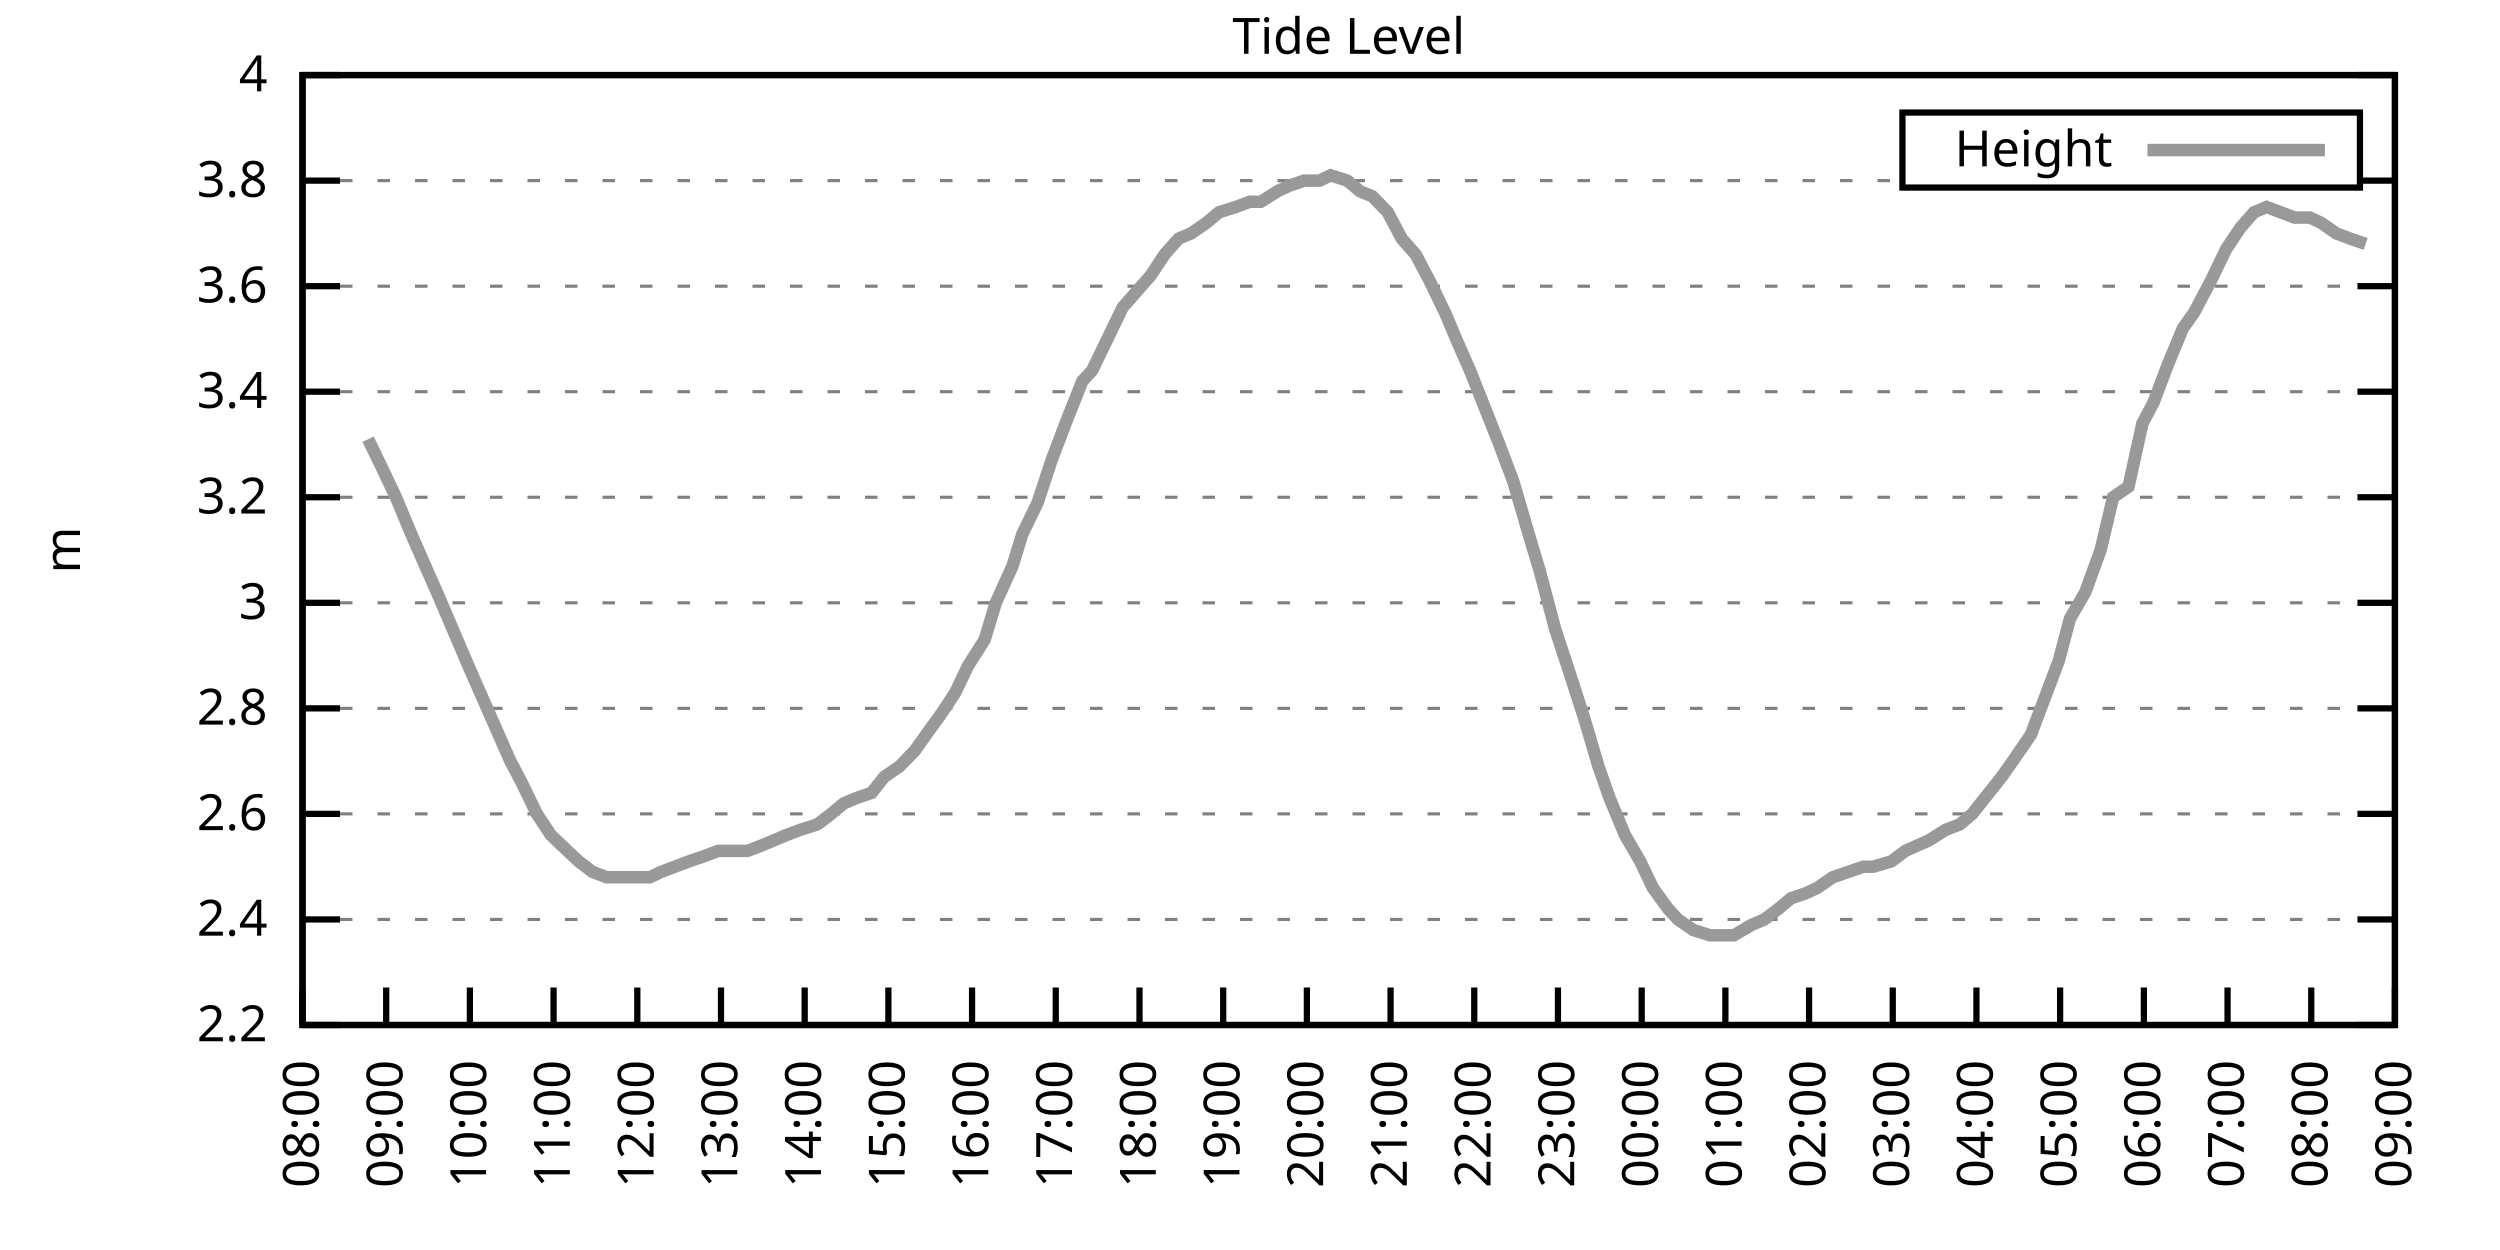
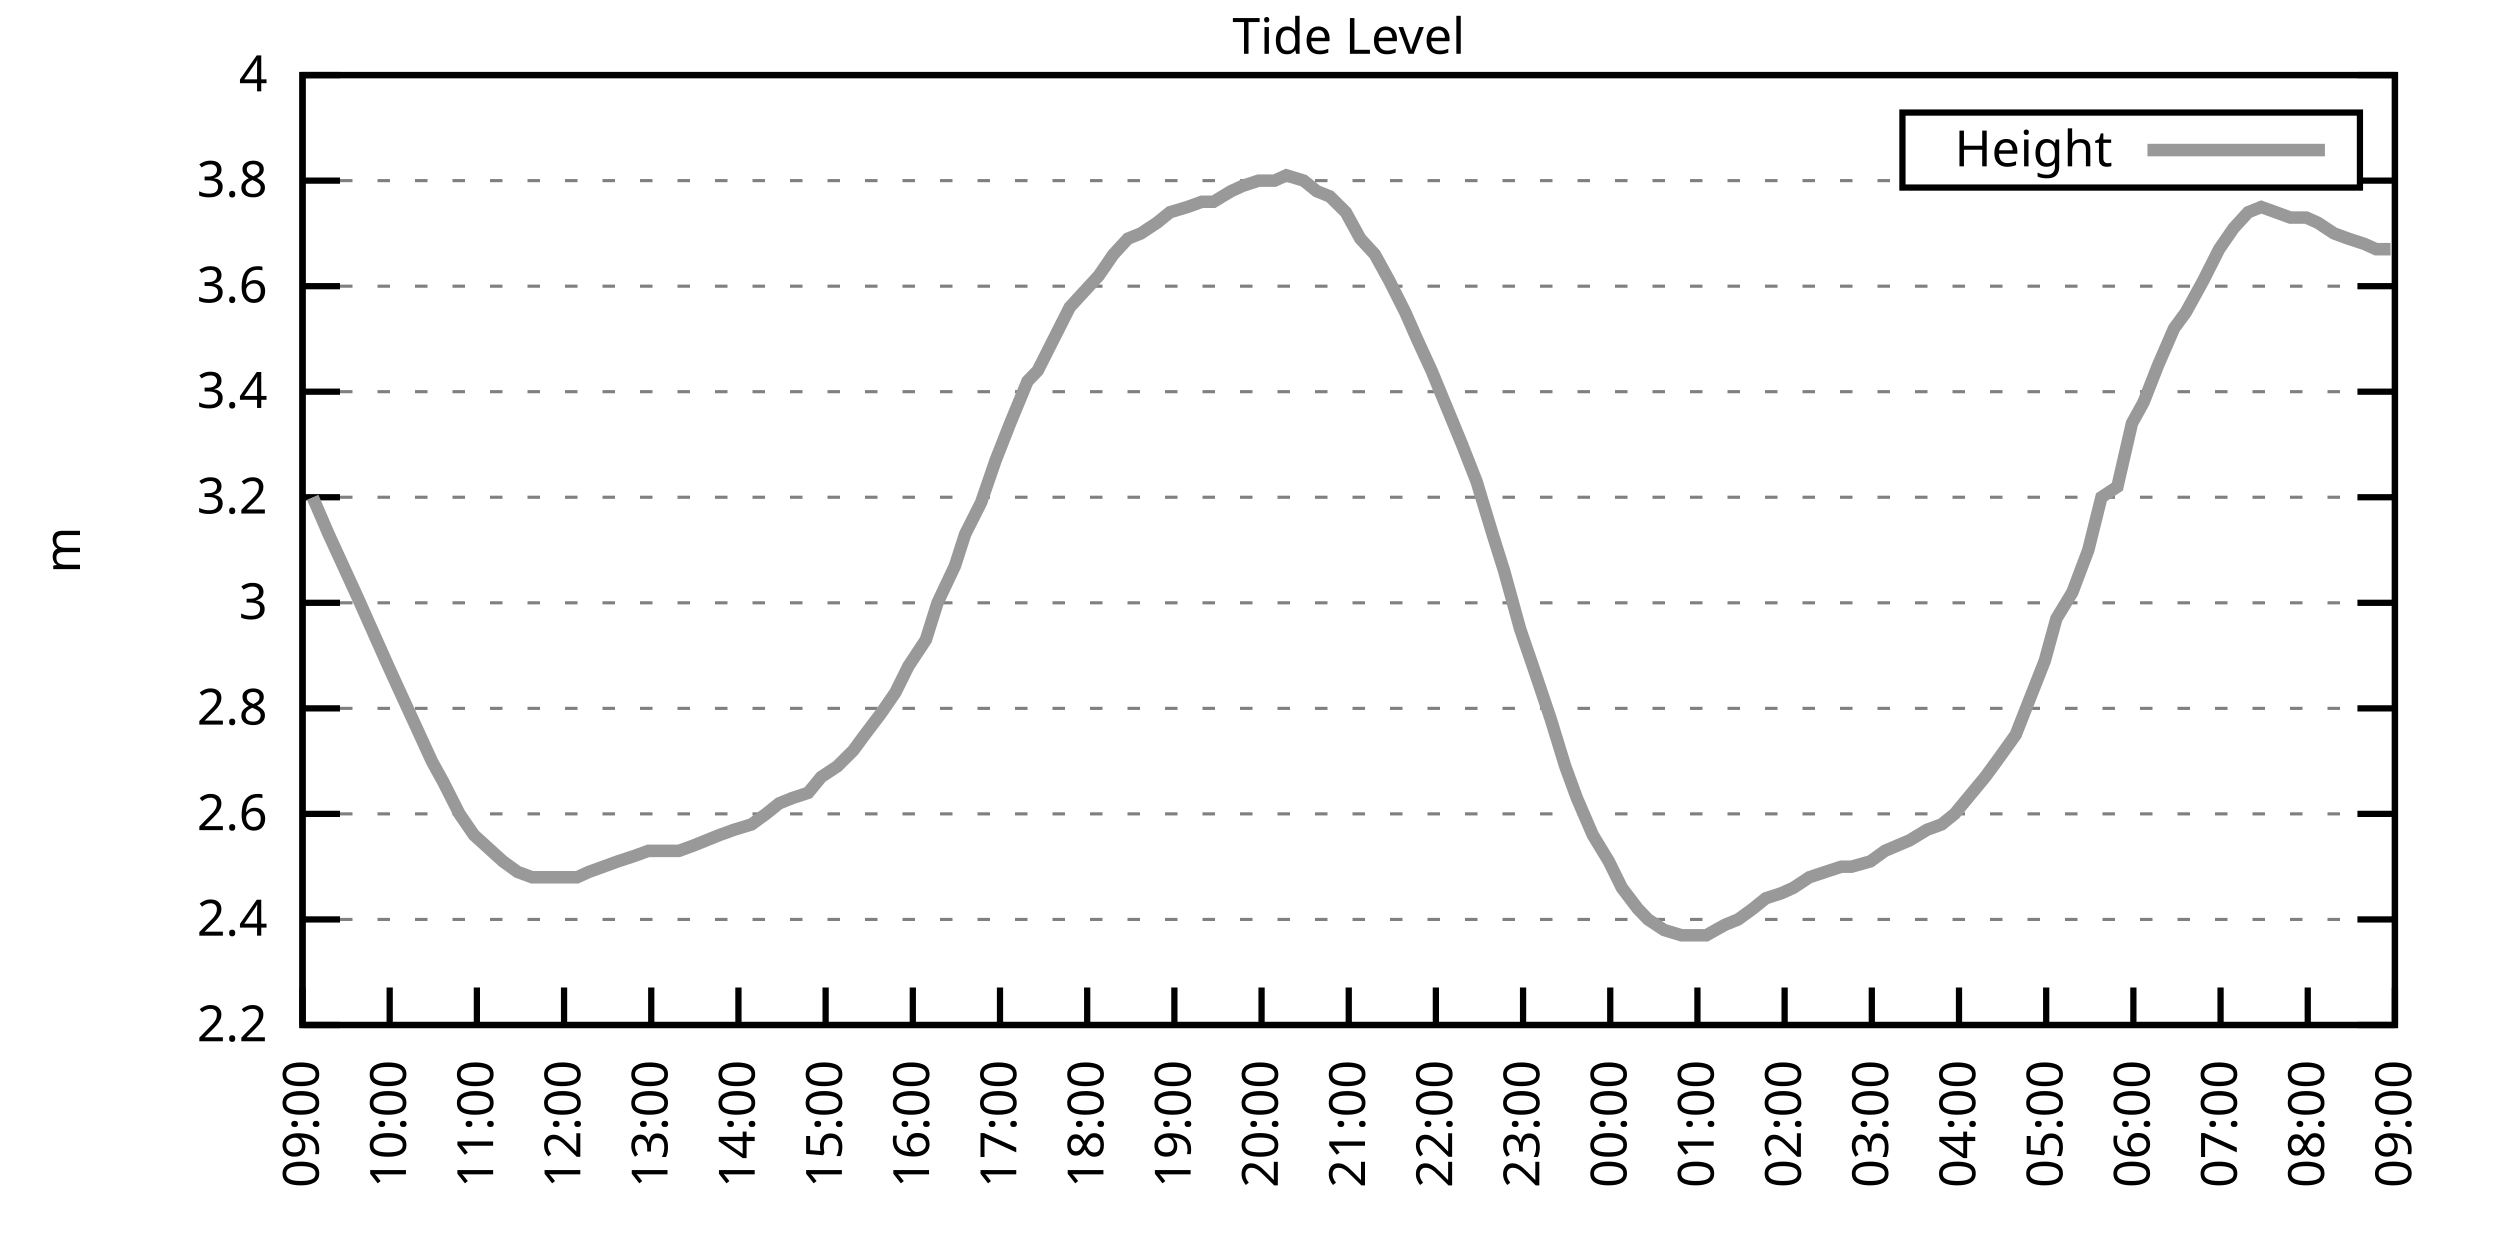
<svg xmlns="http://www.w3.org/2000/svg" xmlns:xlink="http://www.w3.org/1999/xlink" width="400" height="200" viewBox="0 0 400 200">
  <g id="gnuplot_canvas">
    <rect x="0" y="0" width="400" height="200" fill="none" />
    <defs>
      <circle id="gpDot" r="0.5" stroke-width="0.5" stroke="currentColor" />
      <path id="gpPt0" stroke-width="0.333" stroke="currentColor" d="M-1,0 h2 M0,-1 v2" />
      <path id="gpPt1" stroke-width="0.333" stroke="currentColor" d="M-1,-1 L1,1 M1,-1 L-1,1" />
      <path id="gpPt2" stroke-width="0.333" stroke="currentColor" d="M-1,0 L1,0 M0,-1 L0,1 M-1,-1 L1,1 M-1,1 L1,-1" />
      <rect id="gpPt3" stroke-width="0.333" stroke="currentColor" x="-1" y="-1" width="2" height="2" />
      <rect id="gpPt4" stroke-width="0.333" stroke="currentColor" fill="currentColor" x="-1" y="-1" width="2" height="2" />
      <circle id="gpPt5" stroke-width="0.333" stroke="currentColor" cx="0" cy="0" r="1" />
      <use xlink:href="#gpPt5" id="gpPt6" fill="currentColor" stroke="none" />
      <path id="gpPt7" stroke-width="0.333" stroke="currentColor" d="M0,-1.33 L-1.33,0.67 L1.33,0.67 z" />
      <use xlink:href="#gpPt7" id="gpPt8" fill="currentColor" stroke="none" />
      <use xlink:href="#gpPt7" id="gpPt9" stroke="currentColor" transform="rotate(180)" />
      <use xlink:href="#gpPt9" id="gpPt10" fill="currentColor" stroke="none" />
      <use xlink:href="#gpPt3" id="gpPt11" stroke="currentColor" transform="rotate(45)" />
      <use xlink:href="#gpPt11" id="gpPt12" fill="currentColor" stroke="none" />
      <path id="gpPt13" stroke-width="0.333" stroke="currentColor" d="M0,1.330 L1.265,0.411 L0.782,-1.067 L-0.782,-1.076 L-1.265,0.411 z" />
      <use xlink:href="#gpPt13" id="gpPt14" fill="currentColor" stroke="none" />
      <filter id="textbox" filterUnits="objectBoundingBox" x="0" y="0" height="1" width="1">
        <feFlood flood-color="white" flood-opacity="1" result="bgnd" />
        <feComposite in="SourceGraphic" in2="bgnd" operator="atop" />
      </filter>
      <filter id="greybox" filterUnits="objectBoundingBox" x="0" y="0" height="1" width="1">
        <feFlood flood-color="lightgrey" flood-opacity="1" result="grey" />
        <feComposite in="SourceGraphic" in2="grey" operator="atop" />
      </filter>
    </defs>
    <g fill="none" color="white" stroke="currentColor" stroke-width="1.00" stroke-linecap="butt" stroke-linejoin="miter">
</g>
    <g fill="none" color="black" stroke="currentColor" stroke-width="1.00" stroke-linecap="butt" stroke-linejoin="miter">
      <g stroke="none" shape-rendering="crispEdges">
        <polygon fill="rgb(255, 255, 255)" points="48.40,164.00 383.18,164.00 383.18,12.02 48.40,12.02 " />
      </g>
    </g>
    <g fill="none" color="black" stroke="currentColor" stroke-width="1.00" stroke-linecap="butt" stroke-linejoin="miter">
</g>
    <g fill="none" color="black" stroke="black" stroke-width="0.50" stroke-linecap="butt" stroke-linejoin="miter">
</g>
    <g fill="none" color="gray" stroke="currentColor" stroke-width="0.50" stroke-linecap="butt" stroke-linejoin="miter">
      <path stroke="gray" stroke-dasharray="2,4" class="gridline" d="M48.40,164.00 L383.19,164.00  " />
    </g>
    <g fill="none" color="gray" stroke="gray" stroke-width="1.00" stroke-linecap="butt" stroke-linejoin="miter">
</g>
    <g fill="none" color="black" stroke="currentColor" stroke-width="1.00" stroke-linecap="butt" stroke-linejoin="miter">
      <path stroke="black" d="M48.40,164.00 L54.40,164.00 M383.19,164.00 L377.19,164.00  " />
      <g transform="translate(42.80,166.60)" stroke="none" fill="black" font-family="Sans" font-size="8.00" text-anchor="end">
        <text>
          <tspan font-family="Sans"> 2.2</tspan>
        </text>
      </g>
    </g>
    <g fill="none" color="black" stroke="currentColor" stroke-width="1.00" stroke-linecap="butt" stroke-linejoin="miter">
</g>
    <g fill="none" color="black" stroke="black" stroke-width="0.50" stroke-linecap="butt" stroke-linejoin="miter">
</g>
    <g fill="none" color="gray" stroke="currentColor" stroke-width="0.50" stroke-linecap="butt" stroke-linejoin="miter">
      <path stroke="gray" stroke-dasharray="2,4" class="gridline" d="M48.40,147.11 L383.19,147.11  " />
    </g>
    <g fill="none" color="gray" stroke="gray" stroke-width="1.00" stroke-linecap="butt" stroke-linejoin="miter">
</g>
    <g fill="none" color="black" stroke="currentColor" stroke-width="1.00" stroke-linecap="butt" stroke-linejoin="miter">
      <path stroke="black" d="M48.40,147.11 L54.40,147.11 M383.19,147.11 L377.19,147.11  " />
      <g transform="translate(42.80,149.71)" stroke="none" fill="black" font-family="Sans" font-size="8.00" text-anchor="end">
        <text>
          <tspan font-family="Sans"> 2.4</tspan>
        </text>
      </g>
    </g>
    <g fill="none" color="black" stroke="currentColor" stroke-width="1.00" stroke-linecap="butt" stroke-linejoin="miter">
</g>
    <g fill="none" color="black" stroke="black" stroke-width="0.50" stroke-linecap="butt" stroke-linejoin="miter">
</g>
    <g fill="none" color="gray" stroke="currentColor" stroke-width="0.50" stroke-linecap="butt" stroke-linejoin="miter">
      <path stroke="gray" stroke-dasharray="2,4" class="gridline" d="M48.40,130.22 L383.19,130.22  " />
    </g>
    <g fill="none" color="gray" stroke="gray" stroke-width="1.00" stroke-linecap="butt" stroke-linejoin="miter">
</g>
    <g fill="none" color="black" stroke="currentColor" stroke-width="1.00" stroke-linecap="butt" stroke-linejoin="miter">
      <path stroke="black" d="M48.40,130.22 L54.40,130.22 M383.19,130.22 L377.19,130.22  " />
      <g transform="translate(42.80,132.82)" stroke="none" fill="black" font-family="Sans" font-size="8.00" text-anchor="end">
        <text>
          <tspan font-family="Sans"> 2.6</tspan>
        </text>
      </g>
    </g>
    <g fill="none" color="black" stroke="currentColor" stroke-width="1.00" stroke-linecap="butt" stroke-linejoin="miter">
</g>
    <g fill="none" color="black" stroke="black" stroke-width="0.50" stroke-linecap="butt" stroke-linejoin="miter">
</g>
    <g fill="none" color="gray" stroke="currentColor" stroke-width="0.50" stroke-linecap="butt" stroke-linejoin="miter">
      <path stroke="gray" stroke-dasharray="2,4" class="gridline" d="M48.40,113.34 L383.19,113.34  " />
    </g>
    <g fill="none" color="gray" stroke="gray" stroke-width="1.00" stroke-linecap="butt" stroke-linejoin="miter">
</g>
    <g fill="none" color="black" stroke="currentColor" stroke-width="1.00" stroke-linecap="butt" stroke-linejoin="miter">
      <path stroke="black" d="M48.40,113.34 L54.40,113.34 M383.19,113.34 L377.19,113.34  " />
      <g transform="translate(42.80,115.94)" stroke="none" fill="black" font-family="Sans" font-size="8.00" text-anchor="end">
        <text>
          <tspan font-family="Sans"> 2.8</tspan>
        </text>
      </g>
    </g>
    <g fill="none" color="black" stroke="currentColor" stroke-width="1.00" stroke-linecap="butt" stroke-linejoin="miter">
</g>
    <g fill="none" color="black" stroke="black" stroke-width="0.50" stroke-linecap="butt" stroke-linejoin="miter">
</g>
    <g fill="none" color="gray" stroke="currentColor" stroke-width="0.50" stroke-linecap="butt" stroke-linejoin="miter">
      <path stroke="gray" stroke-dasharray="2,4" class="gridline" d="M48.40,96.45 L383.19,96.45  " />
    </g>
    <g fill="none" color="gray" stroke="gray" stroke-width="1.00" stroke-linecap="butt" stroke-linejoin="miter">
</g>
    <g fill="none" color="black" stroke="currentColor" stroke-width="1.00" stroke-linecap="butt" stroke-linejoin="miter">
      <path stroke="black" d="M48.40,96.45 L54.40,96.45 M383.19,96.45 L377.19,96.45  " />
      <g transform="translate(42.80,99.05)" stroke="none" fill="black" font-family="Sans" font-size="8.00" text-anchor="end">
        <text>
          <tspan font-family="Sans"> 3</tspan>
        </text>
      </g>
    </g>
    <g fill="none" color="black" stroke="currentColor" stroke-width="1.00" stroke-linecap="butt" stroke-linejoin="miter">
</g>
    <g fill="none" color="black" stroke="black" stroke-width="0.50" stroke-linecap="butt" stroke-linejoin="miter">
</g>
    <g fill="none" color="gray" stroke="currentColor" stroke-width="0.50" stroke-linecap="butt" stroke-linejoin="miter">
      <path stroke="gray" stroke-dasharray="2,4" class="gridline" d="M48.40,79.56 L383.19,79.56  " />
    </g>
    <g fill="none" color="gray" stroke="gray" stroke-width="1.00" stroke-linecap="butt" stroke-linejoin="miter">
</g>
    <g fill="none" color="black" stroke="currentColor" stroke-width="1.00" stroke-linecap="butt" stroke-linejoin="miter">
      <path stroke="black" d="M48.40,79.56 L54.40,79.56 M383.19,79.56 L377.19,79.56  " />
      <g transform="translate(42.80,82.16)" stroke="none" fill="black" font-family="Sans" font-size="8.00" text-anchor="end">
        <text>
          <tspan font-family="Sans"> 3.2</tspan>
        </text>
      </g>
    </g>
    <g fill="none" color="black" stroke="currentColor" stroke-width="1.00" stroke-linecap="butt" stroke-linejoin="miter">
</g>
    <g fill="none" color="black" stroke="black" stroke-width="0.50" stroke-linecap="butt" stroke-linejoin="miter">
</g>
    <g fill="none" color="gray" stroke="currentColor" stroke-width="0.50" stroke-linecap="butt" stroke-linejoin="miter">
      <path stroke="gray" stroke-dasharray="2,4" class="gridline" d="M48.40,62.67 L383.19,62.67  " />
    </g>
    <g fill="none" color="gray" stroke="gray" stroke-width="1.00" stroke-linecap="butt" stroke-linejoin="miter">
</g>
    <g fill="none" color="black" stroke="currentColor" stroke-width="1.00" stroke-linecap="butt" stroke-linejoin="miter">
      <path stroke="black" d="M48.40,62.67 L54.40,62.67 M383.19,62.67 L377.19,62.67  " />
      <g transform="translate(42.80,65.27)" stroke="none" fill="black" font-family="Sans" font-size="8.00" text-anchor="end">
        <text>
          <tspan font-family="Sans"> 3.4</tspan>
        </text>
      </g>
    </g>
    <g fill="none" color="black" stroke="currentColor" stroke-width="1.00" stroke-linecap="butt" stroke-linejoin="miter">
</g>
    <g fill="none" color="black" stroke="black" stroke-width="0.50" stroke-linecap="butt" stroke-linejoin="miter">
</g>
    <g fill="none" color="gray" stroke="currentColor" stroke-width="0.50" stroke-linecap="butt" stroke-linejoin="miter">
      <path stroke="gray" stroke-dasharray="2,4" class="gridline" d="M48.40,45.79 L383.19,45.79  " />
    </g>
    <g fill="none" color="gray" stroke="gray" stroke-width="1.00" stroke-linecap="butt" stroke-linejoin="miter">
</g>
    <g fill="none" color="black" stroke="currentColor" stroke-width="1.00" stroke-linecap="butt" stroke-linejoin="miter">
      <path stroke="black" d="M48.40,45.79 L54.40,45.79 M383.19,45.79 L377.19,45.79  " />
      <g transform="translate(42.80,48.39)" stroke="none" fill="black" font-family="Sans" font-size="8.00" text-anchor="end">
        <text>
          <tspan font-family="Sans"> 3.6</tspan>
        </text>
      </g>
    </g>
    <g fill="none" color="black" stroke="currentColor" stroke-width="1.00" stroke-linecap="butt" stroke-linejoin="miter">
</g>
    <g fill="none" color="black" stroke="black" stroke-width="0.50" stroke-linecap="butt" stroke-linejoin="miter">
</g>
    <g fill="none" color="gray" stroke="currentColor" stroke-width="0.50" stroke-linecap="butt" stroke-linejoin="miter">
      <path stroke="gray" stroke-dasharray="2,4" class="gridline" d="M48.40,28.90 L304.39,28.90 M377.59,28.90 L383.19,28.90  " />
    </g>
    <g fill="none" color="gray" stroke="gray" stroke-width="1.00" stroke-linecap="butt" stroke-linejoin="miter">
</g>
    <g fill="none" color="black" stroke="currentColor" stroke-width="1.00" stroke-linecap="butt" stroke-linejoin="miter">
      <path stroke="black" d="M48.40,28.90 L54.40,28.90 M383.19,28.90 L377.19,28.90  " />
      <g transform="translate(42.80,31.50)" stroke="none" fill="black" font-family="Sans" font-size="8.00" text-anchor="end">
        <text>
          <tspan font-family="Sans"> 3.8</tspan>
        </text>
      </g>
    </g>
    <g fill="none" color="black" stroke="currentColor" stroke-width="1.00" stroke-linecap="butt" stroke-linejoin="miter">
</g>
    <g fill="none" color="black" stroke="black" stroke-width="0.50" stroke-linecap="butt" stroke-linejoin="miter">
</g>
    <g fill="none" color="gray" stroke="currentColor" stroke-width="0.50" stroke-linecap="butt" stroke-linejoin="miter">
      <path stroke="gray" stroke-dasharray="2,4" class="gridline" d="M48.40,12.01 L383.19,12.01  " />
    </g>
    <g fill="none" color="gray" stroke="gray" stroke-width="1.00" stroke-linecap="butt" stroke-linejoin="miter">
</g>
    <g fill="none" color="black" stroke="currentColor" stroke-width="1.00" stroke-linecap="butt" stroke-linejoin="miter">
      <path stroke="black" d="M48.40,12.01 L54.40,12.01 M383.19,12.01 L377.19,12.01  " />
      <g transform="translate(42.80,14.61)" stroke="none" fill="black" font-family="Sans" font-size="8.00" text-anchor="end">
        <text>
          <tspan font-family="Sans"> 4</tspan>
        </text>
      </g>
    </g>
    <g fill="none" color="black" stroke="currentColor" stroke-width="1.00" stroke-linecap="butt" stroke-linejoin="miter">
      <path stroke="black" d="M48.40,164.00 L48.40,158.00  " />
      <g transform="translate(51.00,169.60) rotate(270.00)" stroke="none" fill="black" font-family="Sans" font-size="8.00" text-anchor="end">
        <text>
-           <tspan font-family="Sans">08:00</tspan>
-         </text>
-       </g>
-     </g>
-     <g fill="none" color="black" stroke="currentColor" stroke-width="1.00" stroke-linecap="butt" stroke-linejoin="miter">
-       <path stroke="black" d="M61.79,164.00 L61.79,158.00  " />
-       <g transform="translate(64.39,169.60) rotate(270.00)" stroke="none" fill="black" font-family="Sans" font-size="8.00" text-anchor="end">
-         <text>
          <tspan font-family="Sans">09:00</tspan>
        </text>
      </g>
    </g>
    <g fill="none" color="black" stroke="currentColor" stroke-width="1.00" stroke-linecap="butt" stroke-linejoin="miter">
-       <path stroke="black" d="M75.18,164.00 L75.18,158.00  " />
-       <g transform="translate(77.78,169.60) rotate(270.00)" stroke="none" fill="black" font-family="Sans" font-size="8.00" text-anchor="end">
+       <path stroke="black" d="M62.35,164.00 L62.35,158.00  " />
+       <g transform="translate(64.95,169.60) rotate(270.00)" stroke="none" fill="black" font-family="Sans" font-size="8.00" text-anchor="end">
        <text>
          <tspan font-family="Sans">10:00</tspan>
        </text>
      </g>
    </g>
    <g fill="none" color="black" stroke="currentColor" stroke-width="1.00" stroke-linecap="butt" stroke-linejoin="miter">
-       <path stroke="black" d="M88.57,164.00 L88.57,158.00  " />
-       <g transform="translate(91.17,169.60) rotate(270.00)" stroke="none" fill="black" font-family="Sans" font-size="8.00" text-anchor="end">
+       <path stroke="black" d="M76.30,164.00 L76.30,158.00  " />
+       <g transform="translate(78.90,169.60) rotate(270.00)" stroke="none" fill="black" font-family="Sans" font-size="8.00" text-anchor="end">
        <text>
          <tspan font-family="Sans">11:00</tspan>
        </text>
      </g>
    </g>
    <g fill="none" color="black" stroke="currentColor" stroke-width="1.00" stroke-linecap="butt" stroke-linejoin="miter">
-       <path stroke="black" d="M101.97,164.00 L101.97,158.00  " />
-       <g transform="translate(104.57,169.60) rotate(270.00)" stroke="none" fill="black" font-family="Sans" font-size="8.00" text-anchor="end">
+       <path stroke="black" d="M90.25,164.00 L90.25,158.00  " />
+       <g transform="translate(92.85,169.60) rotate(270.00)" stroke="none" fill="black" font-family="Sans" font-size="8.00" text-anchor="end">
        <text>
          <tspan font-family="Sans">12:00</tspan>
        </text>
      </g>
    </g>
    <g fill="none" color="black" stroke="currentColor" stroke-width="1.00" stroke-linecap="butt" stroke-linejoin="miter">
-       <path stroke="black" d="M115.36,164.00 L115.36,158.00  " />
-       <g transform="translate(117.96,169.60) rotate(270.00)" stroke="none" fill="black" font-family="Sans" font-size="8.00" text-anchor="end">
+       <path stroke="black" d="M104.20,164.00 L104.20,158.00  " />
+       <g transform="translate(106.80,169.60) rotate(270.00)" stroke="none" fill="black" font-family="Sans" font-size="8.00" text-anchor="end">
        <text>
          <tspan font-family="Sans">13:00</tspan>
        </text>
      </g>
    </g>
    <g fill="none" color="black" stroke="currentColor" stroke-width="1.00" stroke-linecap="butt" stroke-linejoin="miter">
-       <path stroke="black" d="M128.75,164.00 L128.75,158.00  " />
-       <g transform="translate(131.35,169.60) rotate(270.00)" stroke="none" fill="black" font-family="Sans" font-size="8.00" text-anchor="end">
+       <path stroke="black" d="M118.15,164.00 L118.15,158.00  " />
+       <g transform="translate(120.75,169.60) rotate(270.00)" stroke="none" fill="black" font-family="Sans" font-size="8.00" text-anchor="end">
        <text>
          <tspan font-family="Sans">14:00</tspan>
        </text>
      </g>
    </g>
    <g fill="none" color="black" stroke="currentColor" stroke-width="1.00" stroke-linecap="butt" stroke-linejoin="miter">
-       <path stroke="black" d="M142.14,164.00 L142.14,158.00  " />
-       <g transform="translate(144.74,169.60) rotate(270.00)" stroke="none" fill="black" font-family="Sans" font-size="8.00" text-anchor="end">
+       <path stroke="black" d="M132.10,164.00 L132.10,158.00  " />
+       <g transform="translate(134.70,169.60) rotate(270.00)" stroke="none" fill="black" font-family="Sans" font-size="8.00" text-anchor="end">
        <text>
          <tspan font-family="Sans">15:00</tspan>
        </text>
      </g>
    </g>
    <g fill="none" color="black" stroke="currentColor" stroke-width="1.00" stroke-linecap="butt" stroke-linejoin="miter">
-       <path stroke="black" d="M155.53,164.00 L155.53,158.00  " />
-       <g transform="translate(158.13,169.60) rotate(270.00)" stroke="none" fill="black" font-family="Sans" font-size="8.00" text-anchor="end">
+       <path stroke="black" d="M146.05,164.00 L146.05,158.00  " />
+       <g transform="translate(148.65,169.60) rotate(270.00)" stroke="none" fill="black" font-family="Sans" font-size="8.00" text-anchor="end">
        <text>
          <tspan font-family="Sans">16:00</tspan>
        </text>
      </g>
    </g>
    <g fill="none" color="black" stroke="currentColor" stroke-width="1.00" stroke-linecap="butt" stroke-linejoin="miter">
-       <path stroke="black" d="M168.92,164.00 L168.92,158.00  " />
-       <g transform="translate(171.52,169.60) rotate(270.00)" stroke="none" fill="black" font-family="Sans" font-size="8.00" text-anchor="end">
+       <path stroke="black" d="M160.00,164.00 L160.00,158.00  " />
+       <g transform="translate(162.60,169.60) rotate(270.00)" stroke="none" fill="black" font-family="Sans" font-size="8.00" text-anchor="end">
        <text>
          <tspan font-family="Sans">17:00</tspan>
        </text>
      </g>
    </g>
    <g fill="none" color="black" stroke="currentColor" stroke-width="1.00" stroke-linecap="butt" stroke-linejoin="miter">
-       <path stroke="black" d="M182.32,164.00 L182.32,158.00  " />
-       <g transform="translate(184.92,169.60) rotate(270.00)" stroke="none" fill="black" font-family="Sans" font-size="8.00" text-anchor="end">
+       <path stroke="black" d="M173.95,164.00 L173.95,158.00  " />
+       <g transform="translate(176.55,169.60) rotate(270.00)" stroke="none" fill="black" font-family="Sans" font-size="8.00" text-anchor="end">
        <text>
          <tspan font-family="Sans">18:00</tspan>
        </text>
      </g>
    </g>
    <g fill="none" color="black" stroke="currentColor" stroke-width="1.00" stroke-linecap="butt" stroke-linejoin="miter">
-       <path stroke="black" d="M195.71,164.00 L195.71,158.00  " />
-       <g transform="translate(198.31,169.60) rotate(270.00)" stroke="none" fill="black" font-family="Sans" font-size="8.00" text-anchor="end">
+       <path stroke="black" d="M187.90,164.00 L187.90,158.00  " />
+       <g transform="translate(190.50,169.60) rotate(270.00)" stroke="none" fill="black" font-family="Sans" font-size="8.00" text-anchor="end">
        <text>
          <tspan font-family="Sans">19:00</tspan>
        </text>
      </g>
    </g>
    <g fill="none" color="black" stroke="currentColor" stroke-width="1.00" stroke-linecap="butt" stroke-linejoin="miter">
-       <path stroke="black" d="M209.10,164.00 L209.10,158.00  " />
-       <g transform="translate(211.70,169.60) rotate(270.00)" stroke="none" fill="black" font-family="Sans" font-size="8.00" text-anchor="end">
+       <path stroke="black" d="M201.85,164.00 L201.85,158.00  " />
+       <g transform="translate(204.45,169.60) rotate(270.00)" stroke="none" fill="black" font-family="Sans" font-size="8.00" text-anchor="end">
        <text>
          <tspan font-family="Sans">20:00</tspan>
        </text>
      </g>
    </g>
    <g fill="none" color="black" stroke="currentColor" stroke-width="1.00" stroke-linecap="butt" stroke-linejoin="miter">
-       <path stroke="black" d="M222.49,164.00 L222.49,158.00  " />
-       <g transform="translate(225.09,169.60) rotate(270.00)" stroke="none" fill="black" font-family="Sans" font-size="8.00" text-anchor="end">
+       <path stroke="black" d="M215.80,164.00 L215.80,158.00  " />
+       <g transform="translate(218.40,169.60) rotate(270.00)" stroke="none" fill="black" font-family="Sans" font-size="8.00" text-anchor="end">
        <text>
          <tspan font-family="Sans">21:00</tspan>
        </text>
      </g>
    </g>
    <g fill="none" color="black" stroke="currentColor" stroke-width="1.00" stroke-linecap="butt" stroke-linejoin="miter">
-       <path stroke="black" d="M235.88,164.00 L235.88,158.00  " />
-       <g transform="translate(238.48,169.60) rotate(270.00)" stroke="none" fill="black" font-family="Sans" font-size="8.00" text-anchor="end">
+       <path stroke="black" d="M229.74,164.00 L229.74,158.00  " />
+       <g transform="translate(232.34,169.60) rotate(270.00)" stroke="none" fill="black" font-family="Sans" font-size="8.00" text-anchor="end">
        <text>
          <tspan font-family="Sans">22:00</tspan>
        </text>
      </g>
    </g>
    <g fill="none" color="black" stroke="currentColor" stroke-width="1.00" stroke-linecap="butt" stroke-linejoin="miter">
-       <path stroke="black" d="M249.27,164.00 L249.27,158.00  " />
-       <g transform="translate(251.87,169.60) rotate(270.00)" stroke="none" fill="black" font-family="Sans" font-size="8.00" text-anchor="end">
+       <path stroke="black" d="M243.69,164.00 L243.69,158.00  " />
+       <g transform="translate(246.29,169.60) rotate(270.00)" stroke="none" fill="black" font-family="Sans" font-size="8.00" text-anchor="end">
        <text>
          <tspan font-family="Sans">23:00</tspan>
        </text>
      </g>
    </g>
    <g fill="none" color="black" stroke="currentColor" stroke-width="1.00" stroke-linecap="butt" stroke-linejoin="miter">
-       <path stroke="black" d="M262.67,164.00 L262.67,158.00  " />
-       <g transform="translate(265.27,169.60) rotate(270.00)" stroke="none" fill="black" font-family="Sans" font-size="8.00" text-anchor="end">
+       <path stroke="black" d="M257.64,164.00 L257.64,158.00  " />
+       <g transform="translate(260.24,169.60) rotate(270.00)" stroke="none" fill="black" font-family="Sans" font-size="8.00" text-anchor="end">
        <text>
          <tspan font-family="Sans">00:00</tspan>
        </text>
      </g>
    </g>
    <g fill="none" color="black" stroke="currentColor" stroke-width="1.00" stroke-linecap="butt" stroke-linejoin="miter">
-       <path stroke="black" d="M276.06,164.00 L276.06,158.00  " />
-       <g transform="translate(278.66,169.60) rotate(270.00)" stroke="none" fill="black" font-family="Sans" font-size="8.00" text-anchor="end">
+       <path stroke="black" d="M271.59,164.00 L271.59,158.00  " />
+       <g transform="translate(274.19,169.60) rotate(270.00)" stroke="none" fill="black" font-family="Sans" font-size="8.00" text-anchor="end">
        <text>
          <tspan font-family="Sans">01:00</tspan>
        </text>
      </g>
    </g>
    <g fill="none" color="black" stroke="currentColor" stroke-width="1.00" stroke-linecap="butt" stroke-linejoin="miter">
-       <path stroke="black" d="M289.45,164.00 L289.45,158.00  " />
-       <g transform="translate(292.05,169.60) rotate(270.00)" stroke="none" fill="black" font-family="Sans" font-size="8.00" text-anchor="end">
+       <path stroke="black" d="M285.54,164.00 L285.54,158.00  " />
+       <g transform="translate(288.14,169.60) rotate(270.00)" stroke="none" fill="black" font-family="Sans" font-size="8.00" text-anchor="end">
        <text>
          <tspan font-family="Sans">02:00</tspan>
        </text>
      </g>
    </g>
    <g fill="none" color="black" stroke="currentColor" stroke-width="1.00" stroke-linecap="butt" stroke-linejoin="miter">
-       <path stroke="black" d="M302.84,164.00 L302.84,158.00  " />
-       <g transform="translate(305.44,169.60) rotate(270.00)" stroke="none" fill="black" font-family="Sans" font-size="8.00" text-anchor="end">
+       <path stroke="black" d="M299.49,164.00 L299.49,158.00  " />
+       <g transform="translate(302.09,169.60) rotate(270.00)" stroke="none" fill="black" font-family="Sans" font-size="8.00" text-anchor="end">
        <text>
          <tspan font-family="Sans">03:00</tspan>
        </text>
      </g>
    </g>
    <g fill="none" color="black" stroke="currentColor" stroke-width="1.00" stroke-linecap="butt" stroke-linejoin="miter">
-       <path stroke="black" d="M316.23,164.00 L316.23,158.00  " />
-       <g transform="translate(318.83,169.60) rotate(270.00)" stroke="none" fill="black" font-family="Sans" font-size="8.00" text-anchor="end">
+       <path stroke="black" d="M313.44,164.00 L313.44,158.00  " />
+       <g transform="translate(316.04,169.60) rotate(270.00)" stroke="none" fill="black" font-family="Sans" font-size="8.00" text-anchor="end">
        <text>
          <tspan font-family="Sans">04:00</tspan>
        </text>
      </g>
    </g>
    <g fill="none" color="black" stroke="currentColor" stroke-width="1.00" stroke-linecap="butt" stroke-linejoin="miter">
-       <path stroke="black" d="M329.62,164.00 L329.62,158.00  " />
-       <g transform="translate(332.22,169.60) rotate(270.00)" stroke="none" fill="black" font-family="Sans" font-size="8.00" text-anchor="end">
+       <path stroke="black" d="M327.39,164.00 L327.39,158.00  " />
+       <g transform="translate(329.99,169.60) rotate(270.00)" stroke="none" fill="black" font-family="Sans" font-size="8.00" text-anchor="end">
        <text>
          <tspan font-family="Sans">05:00</tspan>
        </text>
      </g>
    </g>
    <g fill="none" color="black" stroke="currentColor" stroke-width="1.00" stroke-linecap="butt" stroke-linejoin="miter">
-       <path stroke="black" d="M343.02,164.00 L343.02,158.00  " />
-       <g transform="translate(345.62,169.60) rotate(270.00)" stroke="none" fill="black" font-family="Sans" font-size="8.00" text-anchor="end">
+       <path stroke="black" d="M341.34,164.00 L341.34,158.00  " />
+       <g transform="translate(343.94,169.60) rotate(270.00)" stroke="none" fill="black" font-family="Sans" font-size="8.00" text-anchor="end">
        <text>
          <tspan font-family="Sans">06:00</tspan>
        </text>
      </g>
    </g>
    <g fill="none" color="black" stroke="currentColor" stroke-width="1.00" stroke-linecap="butt" stroke-linejoin="miter">
-       <path stroke="black" d="M356.41,164.00 L356.41,158.00  " />
-       <g transform="translate(359.01,169.60) rotate(270.00)" stroke="none" fill="black" font-family="Sans" font-size="8.00" text-anchor="end">
+       <path stroke="black" d="M355.29,164.00 L355.29,158.00  " />
+       <g transform="translate(357.89,169.60) rotate(270.00)" stroke="none" fill="black" font-family="Sans" font-size="8.00" text-anchor="end">
        <text>
          <tspan font-family="Sans">07:00</tspan>
        </text>
      </g>
    </g>
    <g fill="none" color="black" stroke="currentColor" stroke-width="1.00" stroke-linecap="butt" stroke-linejoin="miter">
-       <path stroke="black" d="M369.80,164.00 L369.80,158.00  " />
-       <g transform="translate(372.40,169.60) rotate(270.00)" stroke="none" fill="black" font-family="Sans" font-size="8.00" text-anchor="end">
+       <path stroke="black" d="M369.24,164.00 L369.24,158.00  " />
+       <g transform="translate(371.84,169.60) rotate(270.00)" stroke="none" fill="black" font-family="Sans" font-size="8.00" text-anchor="end">
        <text>
          <tspan font-family="Sans">08:00</tspan>
        </text>
      </g>
    </g>
    <g fill="none" color="black" stroke="currentColor" stroke-width="1.00" stroke-linecap="butt" stroke-linejoin="miter">
      <path stroke="black" d="M383.19,164.00 L383.19,158.00  " />
      <g transform="translate(385.79,169.60) rotate(270.00)" stroke="none" fill="black" font-family="Sans" font-size="8.00" text-anchor="end">
        <text>
          <tspan font-family="Sans">09:00</tspan>
        </text>
      </g>
    </g>
    <g fill="none" color="black" stroke="currentColor" stroke-width="1.00" stroke-linecap="butt" stroke-linejoin="miter">
</g>
    <g fill="none" color="black" stroke="currentColor" stroke-width="1.00" stroke-linecap="butt" stroke-linejoin="miter">
      <path stroke="black" d="M48.40,12.01 L48.40,164.00 L383.19,164.00 L383.19,12.01 L48.40,12.01 Z  " />
    </g>
    <g fill="none" color="black" stroke="currentColor" stroke-width="1.00" stroke-linecap="butt" stroke-linejoin="miter">
</g>
    <g fill="none" color="black" stroke="currentColor" stroke-width="1.00" stroke-linecap="butt" stroke-linejoin="miter">
      <path stroke="black" d="M304.39,30.01 L304.39,18.01 L377.59,18.01 L377.59,30.01 L304.39,30.01 Z  " />
    </g>
    <g id="Tide_level_plot_1">
      <g fill="none" color="white" stroke="black" stroke-width="2.00" stroke-linecap="butt" stroke-linejoin="miter">
</g>
      <g fill="none" color="black" stroke="currentColor" stroke-width="2.00" stroke-linecap="butt" stroke-linejoin="miter">
        <g transform="translate(337.99,26.61)" stroke="none" fill="black" font-family="Sans" font-size="8.00" text-anchor="end">
          <text>
            <tspan font-family="Sans">Height</tspan>
          </text>
        </g>
      </g>
      <g fill="none" color="black" stroke="currentColor" stroke-width="2.00" stroke-linecap="butt" stroke-linejoin="miter">
-         <path stroke="rgb(153, 153, 153)" d="M343.59,24.01 L371.99,24.01 M58.89,70.27 L61.35,75.34 L63.35,79.56 L65.81,85.47 L68.04,90.54 L70.27,95.60   L74.96,106.58 L77.19,111.65 L79.42,116.71 L81.66,121.78 L83.44,125.16 L85.90,130.22 L88.13,133.60 L89.91,135.29   L92.59,137.82 L94.82,139.51 L97.06,140.36 L99.51,140.36 L101.74,140.36 L103.98,140.36 L105.76,139.51 L107.99,138.67   L110.22,137.82 L112.68,136.98 L114.91,136.14 L117.37,136.14 L119.60,136.14 L121.83,135.29 L125.85,133.60 L128.08,132.76   L130.76,131.91 L132.99,130.22 L135.00,128.54 L137.01,127.69 L139.46,126.85 L141.47,124.31 L143.93,122.62 L146.38,120.09   L148.17,117.56 L150.62,114.18 L152.85,110.80 L154.86,106.58 L157.54,102.36 L159.33,96.45 L162.01,90.54 L163.57,85.47   L166.02,80.41 L168.25,73.65 L170.49,67.74 L173.17,60.98 L174.73,59.30 L177.18,54.23 L179.64,49.16 L181.87,46.63   L184.10,44.10 L186.33,40.72 L188.57,38.19 L190.57,37.34 L193.03,35.65 L195.04,33.96 L197.72,33.12 L199.95,32.28   L201.73,32.28 L204.41,30.59 L206.20,29.74 L208.65,28.90 L211.11,28.90 L212.89,28.05 L215.57,28.90 L217.58,30.59   L219.59,31.43 L222.04,33.96 L224.28,38.19 L226.51,40.72 L228.74,44.94 L231.20,50.01 L232.98,54.23 L235.21,59.30   L237.89,66.05 L239.90,71.12 L242.13,77.03 L244.59,85.47 L246.37,91.38 L248.83,100.67 L251.06,107.43 L253.51,115.03   L255.75,122.62 L257.53,127.69 L259.99,133.60 L262.44,137.82 L264.45,142.05 L266.91,145.42 L268.47,147.11 L270.92,148.80   L273.60,149.65 L275.61,149.65 L277.40,149.65 L280.30,147.96 L282.31,147.11 L284.54,145.42 L286.55,143.73 L289.00,142.89   L290.79,142.05 L293.24,140.36 L295.70,139.51 L298.15,138.67 L299.72,138.67 L302.62,137.82 L304.85,136.14 L308.64,134.45   L311.32,132.76 L313.55,131.91 L315.56,130.22 L318.24,126.85 L320.25,124.31 L322.04,121.78 L324.94,117.56 L327.17,111.65   L329.40,105.74 L331.19,98.98 L333.64,94.76 L336.10,88.00 L338.10,79.56 L340.56,77.87 L342.79,67.74 L344.58,64.36   L346.81,58.45 L349.26,52.54 L351.05,50.01 L353.73,44.94 L356.18,39.87 L358.42,36.50 L360.65,33.96 L362.66,33.12   L364.89,33.96 L367.12,34.81 L369.58,34.81 L371.36,35.65 L373.82,37.34 L376.05,38.19 L378.50,39.03  " />
+         <path stroke="rgb(153, 153, 153)" d="M343.59,24.01 L371.99,24.01 M50.03,79.56 L52.58,85.47 L54.91,90.54 L57.23,95.60 L62.12,106.58 L64.44,111.65   L66.77,116.71 L69.09,121.78 L70.95,125.16 L73.51,130.22 L75.83,133.60 L77.69,135.29 L80.48,137.82 L82.81,139.51   L85.13,140.36 L87.69,140.36 L90.02,140.36 L92.34,140.36 L94.20,139.51 L96.53,138.67 L98.85,137.82 L101.41,136.98   L103.73,136.14 L106.29,136.14 L108.62,136.14 L110.94,135.29 L115.13,133.60 L117.45,132.76 L120.24,131.91 L122.57,130.22   L124.66,128.54 L126.75,127.69 L129.31,126.85 L131.40,124.31 L133.96,122.62 L136.51,120.09 L138.37,117.56 L140.93,114.18   L143.26,110.80 L145.35,106.58 L148.14,102.36 L150.00,96.45 L152.79,90.54 L154.42,85.47 L156.97,80.41 L159.30,73.65   L161.62,67.74 L164.41,60.98 L166.04,59.30 L168.60,54.23 L171.16,49.16 L173.48,46.63 L175.81,44.10 L178.13,40.72   L180.46,38.19 L182.55,37.34 L185.11,35.65 L187.20,33.96 L189.99,33.12 L192.31,32.28 L194.17,32.28 L196.96,30.59   L198.82,29.74 L201.38,28.90 L203.94,28.90 L205.80,28.05 L208.59,28.90 L210.68,30.59 L212.77,31.43 L215.33,33.96   L217.65,38.19 L219.98,40.72 L222.30,44.94 L224.86,50.01 L226.72,54.23 L229.05,59.30 L231.84,66.05 L233.93,71.12   L236.25,77.03 L238.81,85.47 L240.67,91.38 L243.23,100.67 L245.55,107.43 L248.11,115.03 L250.44,122.62 L252.30,127.69   L254.85,133.60 L257.41,137.82 L259.50,142.05 L262.06,145.42 L263.69,147.11 L266.25,148.80 L269.04,149.65 L271.13,149.65   L272.99,149.65 L276.01,147.96 L278.10,147.11 L280.43,145.42 L282.52,143.73 L285.08,142.89 L286.94,142.05 L289.50,140.36   L292.05,139.51 L294.61,138.67 L296.24,138.67 L299.26,137.82 L301.58,136.14 L305.54,134.45 L308.33,132.76 L310.65,131.91   L312.74,130.22 L315.53,126.85 L317.63,124.31 L319.49,121.78 L322.51,117.56 L324.83,111.65 L327.16,105.74 L329.02,98.98   L331.58,94.76 L334.13,88.00 L336.23,79.56 L338.78,77.87 L341.11,67.74 L342.97,64.36 L345.29,58.45 L347.85,52.54   L349.71,50.01 L352.50,44.94 L355.06,39.87 L357.38,36.50 L359.71,33.96 L361.80,33.12 L364.13,33.96 L366.45,34.81   L369.01,34.81 L370.87,35.65 L373.43,37.34 L375.75,38.19 L378.31,39.03 L380.17,39.87 L382.49,39.87  " />
      </g>
    </g>
    <g fill="none" color="black" stroke="currentColor" stroke-width="2.00" stroke-linecap="butt" stroke-linejoin="miter">
</g>
    <g fill="none" color="black" stroke="black" stroke-width="1.00" stroke-linecap="butt" stroke-linejoin="miter">
</g>
    <g fill="none" color="black" stroke="currentColor" stroke-width="1.00" stroke-linecap="butt" stroke-linejoin="miter">
      <path stroke="black" d="M48.40,12.01 L48.40,164.00 L383.19,164.00 L383.19,12.01 L48.40,12.01 Z  " />
      <g transform="translate(12.80,88.01) rotate(270.00)" stroke="none" fill="black" font-family="Sans" font-size="8.00" text-anchor="middle">
        <text>
          <tspan font-family="Sans">m</tspan>
        </text>
      </g>
    </g>
    <g fill="none" color="black" stroke="currentColor" stroke-width="1.00" stroke-linecap="butt" stroke-linejoin="miter">
</g>
    <g fill="none" color="black" stroke="currentColor" stroke-width="1.00" stroke-linecap="butt" stroke-linejoin="miter">
      <g transform="translate(215.79,8.61)" stroke="none" fill="black" font-family="Sans" font-size="8.00" text-anchor="middle">
        <text>
          <tspan font-family="Sans">Tide Level</tspan>
        </text>
      </g>
    </g>
    <g fill="none" color="black" stroke="currentColor" stroke-width="1.00" stroke-linecap="butt" stroke-linejoin="miter">
</g>
  </g>
</svg>
